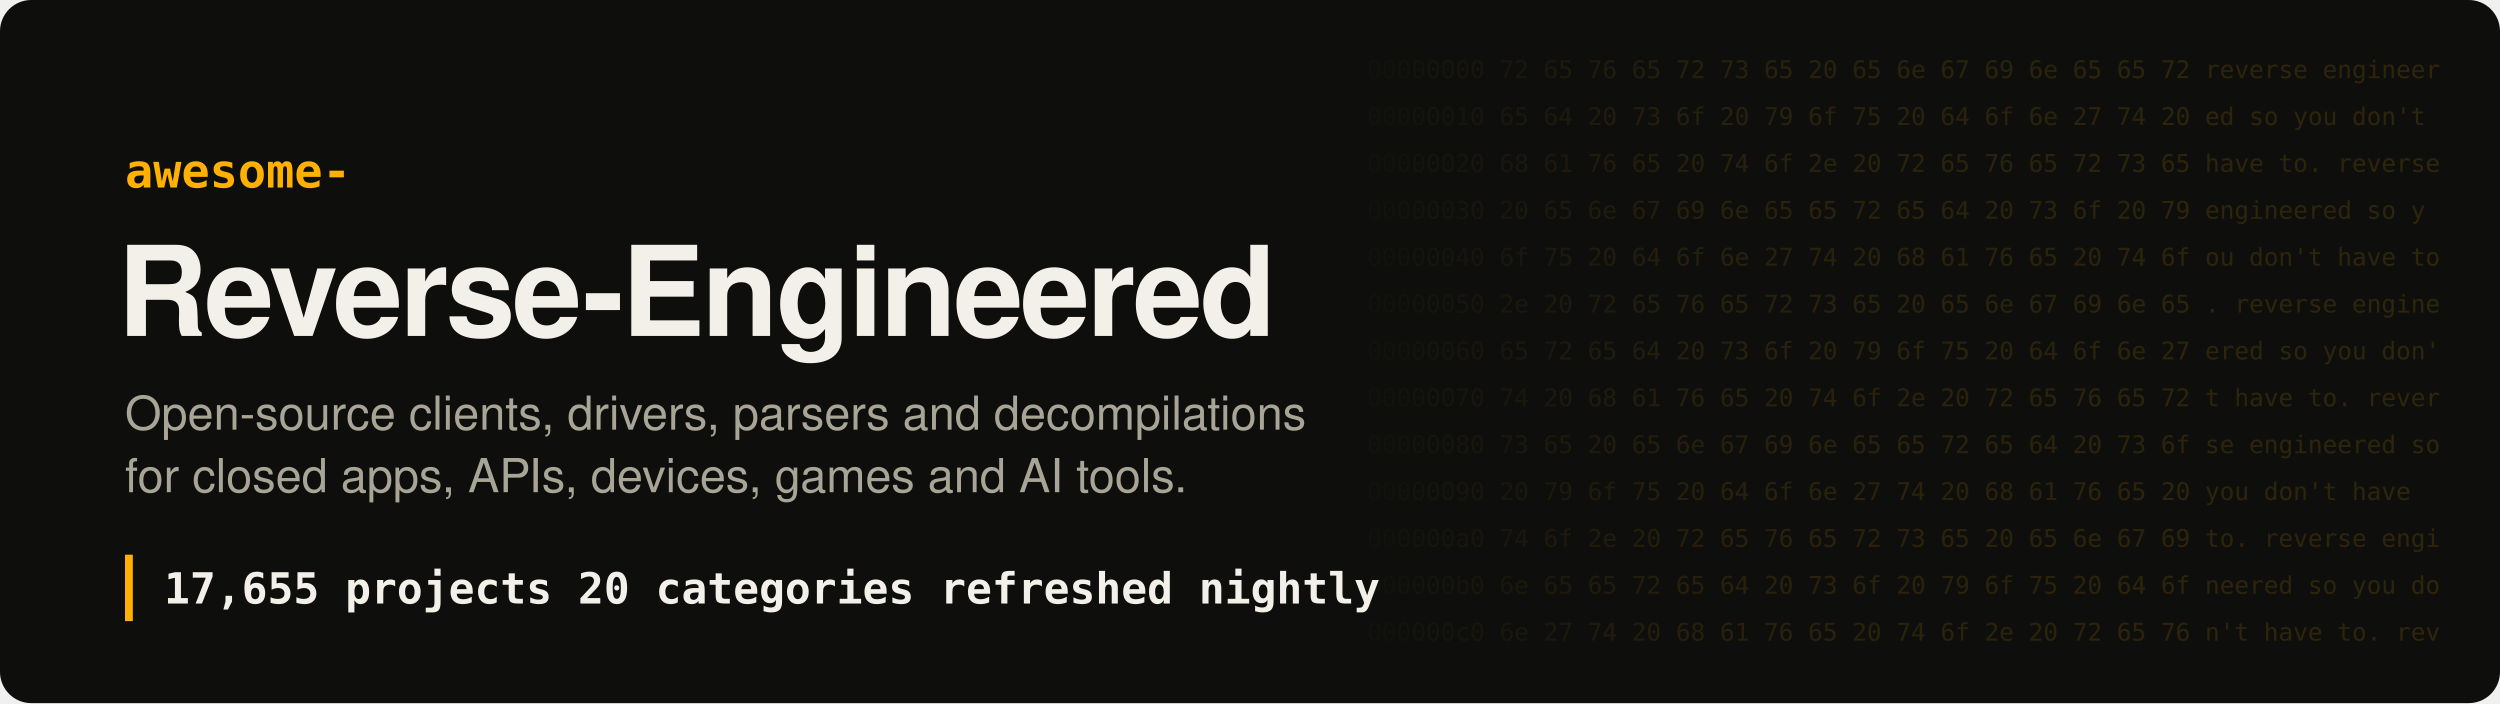
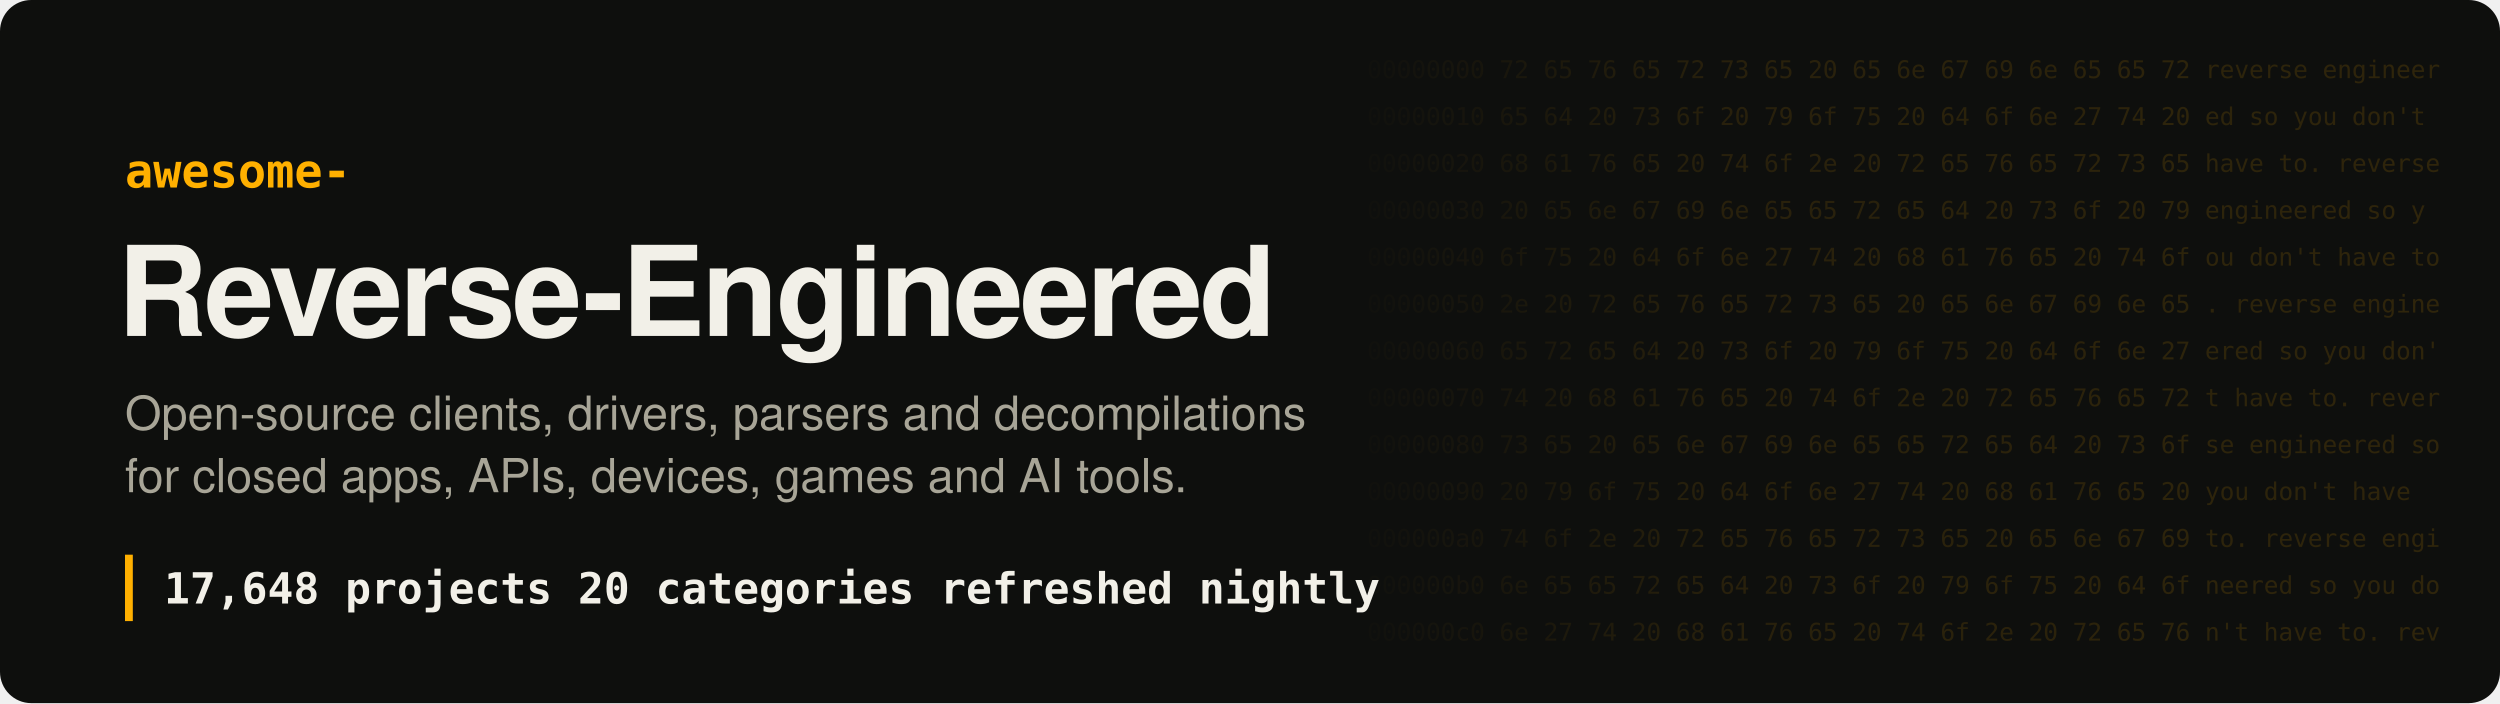
- <svg xmlns="http://www.w3.org/2000/svg" width="1280" height="360" viewBox="0 0 1280 360" role="img" aria-label="Awesome Reverse-Engineered: 17,655 projects">
+ <svg xmlns="http://www.w3.org/2000/svg" width="1280" height="360" viewBox="0 0 1280 360" role="img" aria-label="Awesome Reverse-Engineered: 17,648 projects">
  <style>
.hex{font:12.5px ui-monospace, SFMono-Regular, Menlo, Consolas, monospace;fill:#ffb000;white-space:pre}
.t{font:700 64px -apple-system, BlinkMacSystemFont, 'Segoe UI', Helvetica, Arial, sans-serif;fill:#f2f0e8;letter-spacing:-1.5px}
.k{font:600 24px ui-monospace, SFMono-Regular, Menlo, Consolas, monospace;fill:#ffb000}
.s{font:400 24px -apple-system, BlinkMacSystemFont, 'Segoe UI', Helvetica, Arial, sans-serif;fill:#a8a597}
.n{font:600 22px ui-monospace, SFMono-Regular, Menlo, Consolas, monospace;fill:#f2f0e8;white-space:pre}
</style>
  <defs>
    <linearGradient id="fade" x1="0" x2="1">
      <stop offset="0" stop-color="#ffb000" stop-opacity="0" />
      <stop offset=".35" stop-color="#ffb000" stop-opacity=".16" />
      <stop offset="1" stop-color="#ffb000" stop-opacity=".2" />
    </linearGradient>
    <mask id="m">
      <rect x="680" width="600" height="360" fill="url(#fade)" />
    </mask>
  </defs>
  <rect width="1280" height="360" rx="16" fill="#0e0f0d" />
  <g mask="url(#m)" style="filter:none">
    <text x="700" y="40" class="hex" fill="#fff">00000000  72 65 76 65 72 73 65 20 65 6e 67 69 6e 65 65 72  reverse engineer</text>
    <text x="700" y="64" class="hex" fill="#fff">00000010  65 64 20 73 6f 20 79 6f 75 20 64 6f 6e 27 74 20  ed so you don't </text>
    <text x="700" y="88" class="hex" fill="#fff">00000020  68 61 76 65 20 74 6f 2e 20 72 65 76 65 72 73 65  have to. reverse</text>
    <text x="700" y="112" class="hex" fill="#fff">00000030  20 65 6e 67 69 6e 65 65 72 65 64 20 73 6f 20 79   engineered so y</text>
    <text x="700" y="136" class="hex" fill="#fff">00000040  6f 75 20 64 6f 6e 27 74 20 68 61 76 65 20 74 6f  ou don't have to</text>
    <text x="700" y="160" class="hex" fill="#fff">00000050  2e 20 72 65 76 65 72 73 65 20 65 6e 67 69 6e 65  . reverse engine</text>
    <text x="700" y="184" class="hex" fill="#fff">00000060  65 72 65 64 20 73 6f 20 79 6f 75 20 64 6f 6e 27  ered so you don'</text>
    <text x="700" y="208" class="hex" fill="#fff">00000070  74 20 68 61 76 65 20 74 6f 2e 20 72 65 76 65 72  t have to. rever</text>
    <text x="700" y="232" class="hex" fill="#fff">00000080  73 65 20 65 6e 67 69 6e 65 65 72 65 64 20 73 6f  se engineered so</text>
    <text x="700" y="256" class="hex" fill="#fff">00000090  20 79 6f 75 20 64 6f 6e 27 74 20 68 61 76 65 20   you don't have </text>
    <text x="700" y="280" class="hex" fill="#fff">000000a0  74 6f 2e 20 72 65 76 65 72 73 65 20 65 6e 67 69  to. reverse engi</text>
    <text x="700" y="304" class="hex" fill="#fff">000000b0  6e 65 65 72 65 64 20 73 6f 20 79 6f 75 20 64 6f  neered so you do</text>
    <text x="700" y="328" class="hex" fill="#fff">000000c0  6e 27 74 20 68 61 76 65 20 74 6f 2e 20 72 65 76  n't have to. rev</text>
  </g>
  <text x="64" y="96" class="k">awesome-</text>
  <text x="60" y="172" class="t">Reverse-Engineered</text>
  <text x="64" y="220" class="s">Open-source clients, drivers, parsers and decompilations</text>
  <text x="64" y="252" class="s">for closed apps, APIs, devices, games and AI tools.</text>
  <rect x="64" y="284" width="4" height="34" fill="#ffb000" />
-   <text x="84" y="309" class="n">17,655 projects   20 categories   refreshed nightly</text>
+   <text x="84" y="309" class="n">17,648 projects   20 categories   refreshed nightly</text>
</svg>
